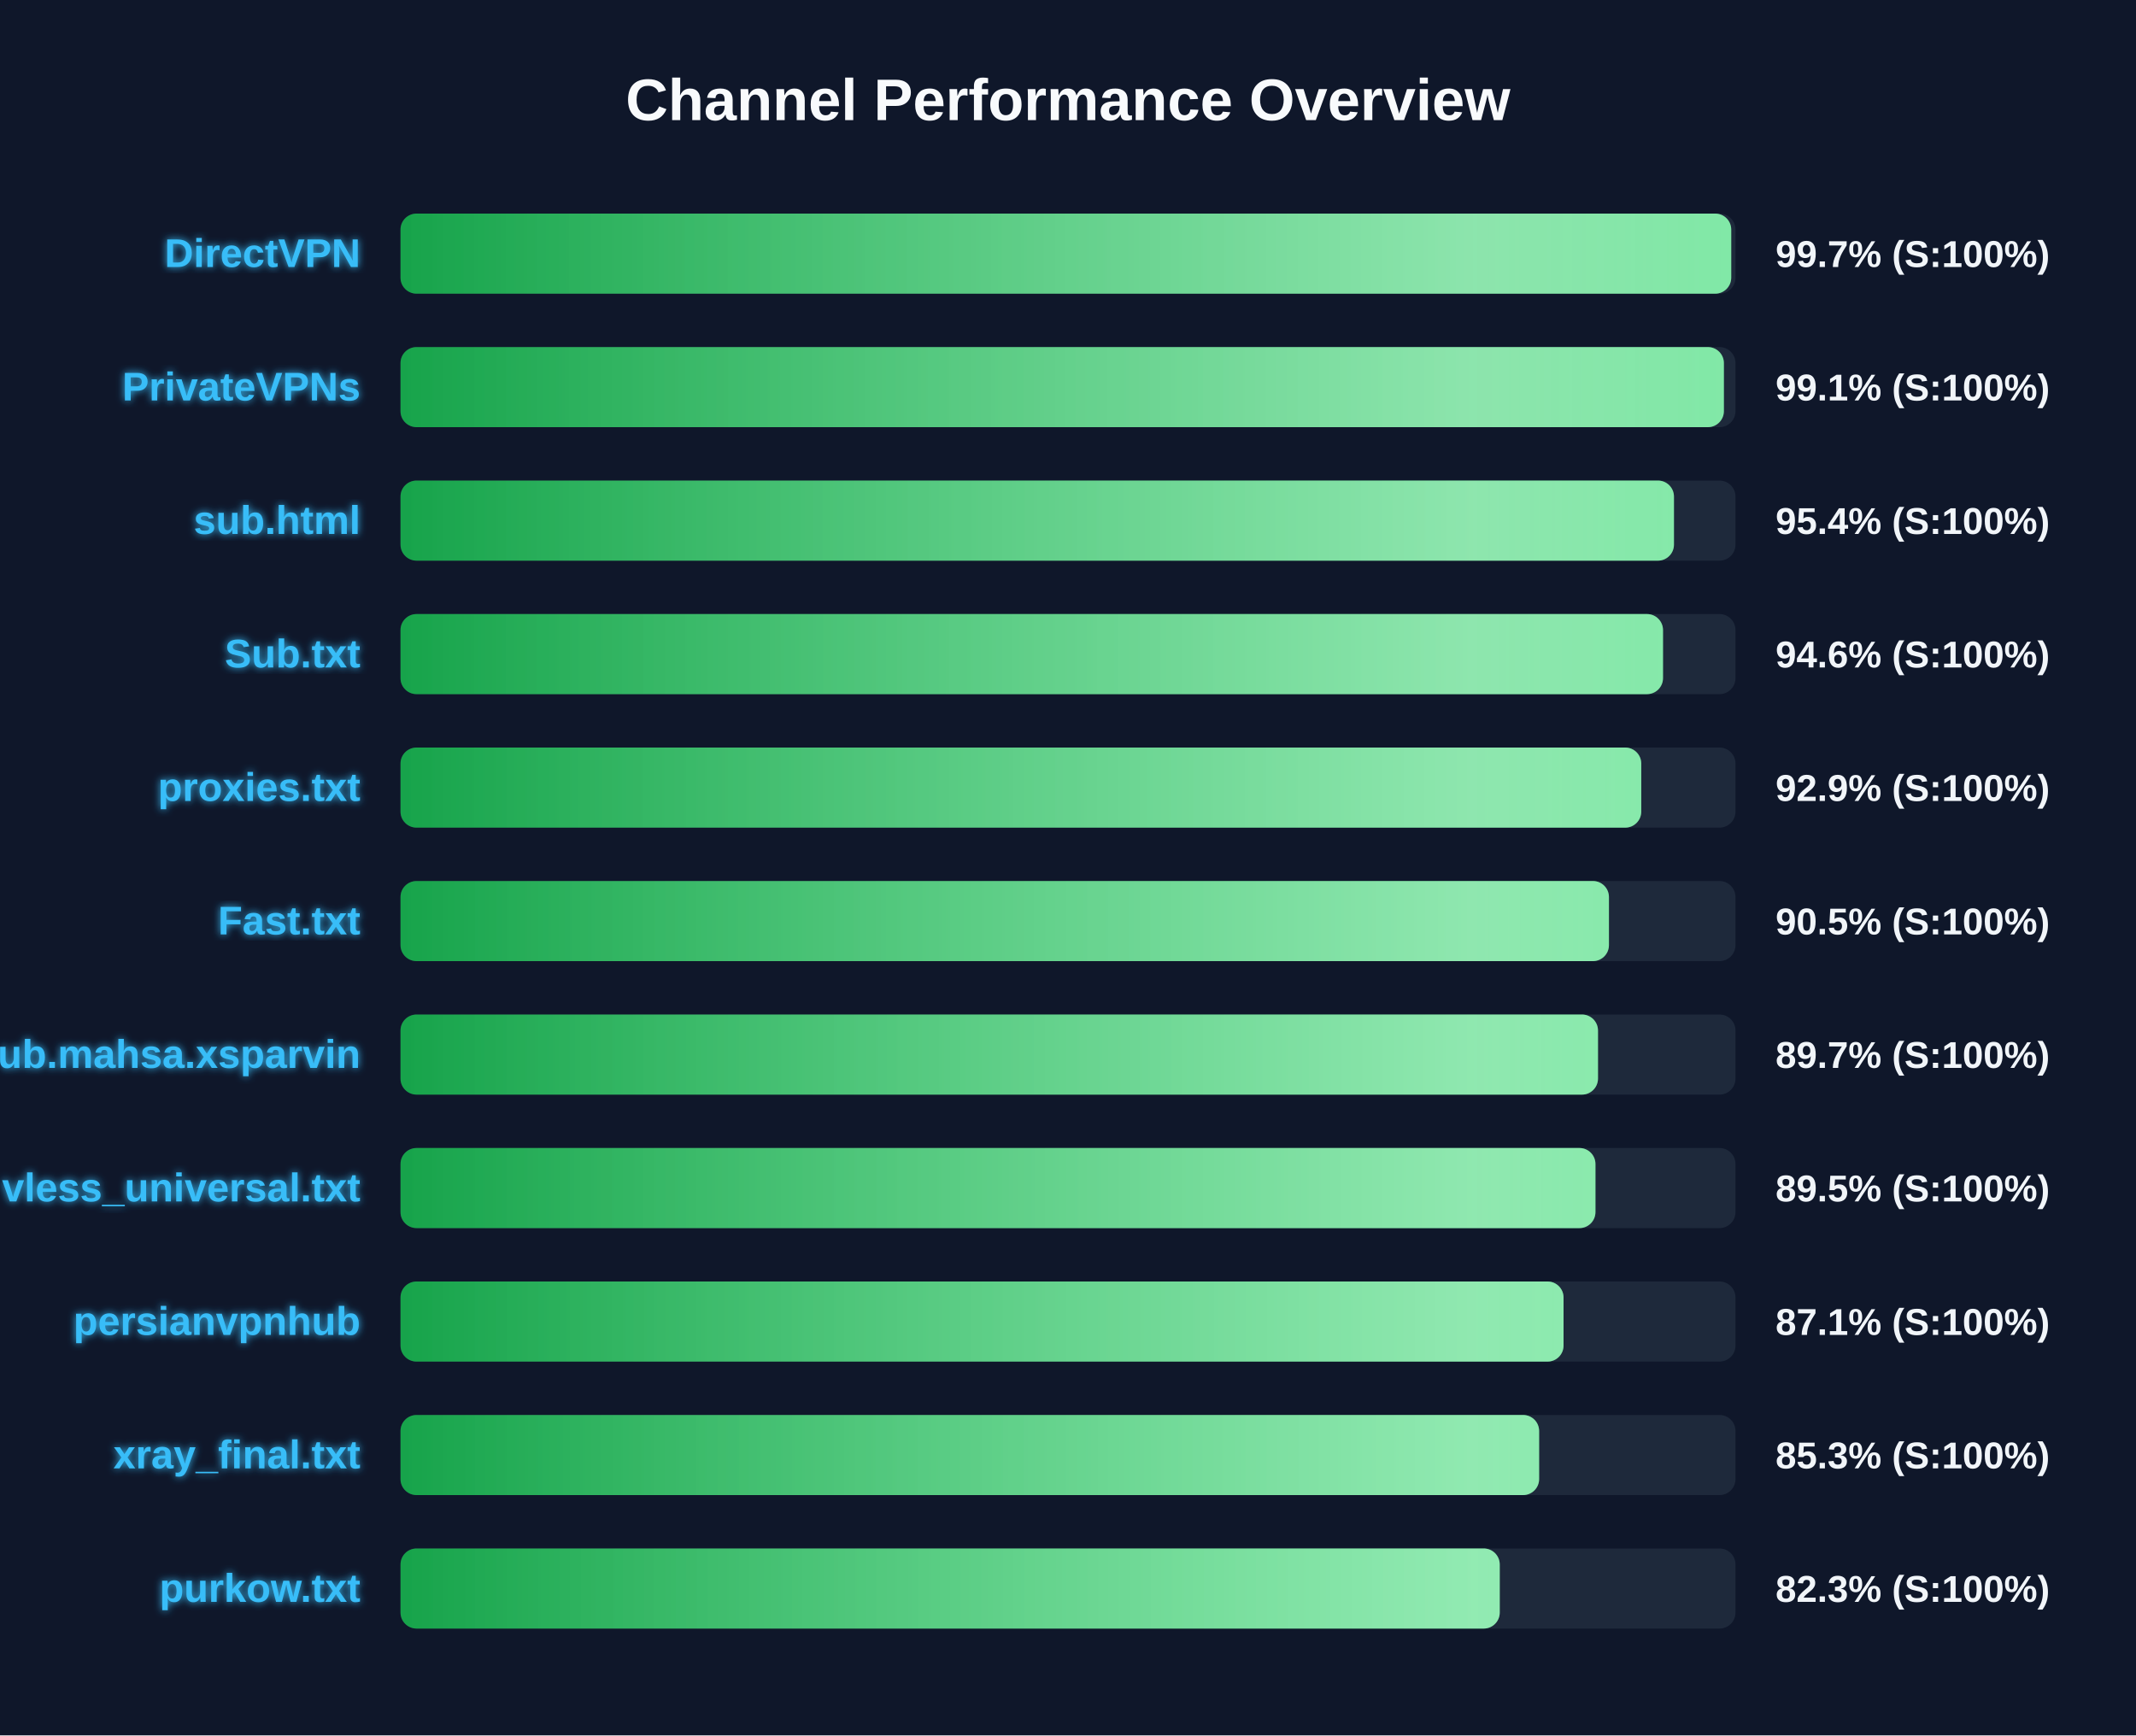
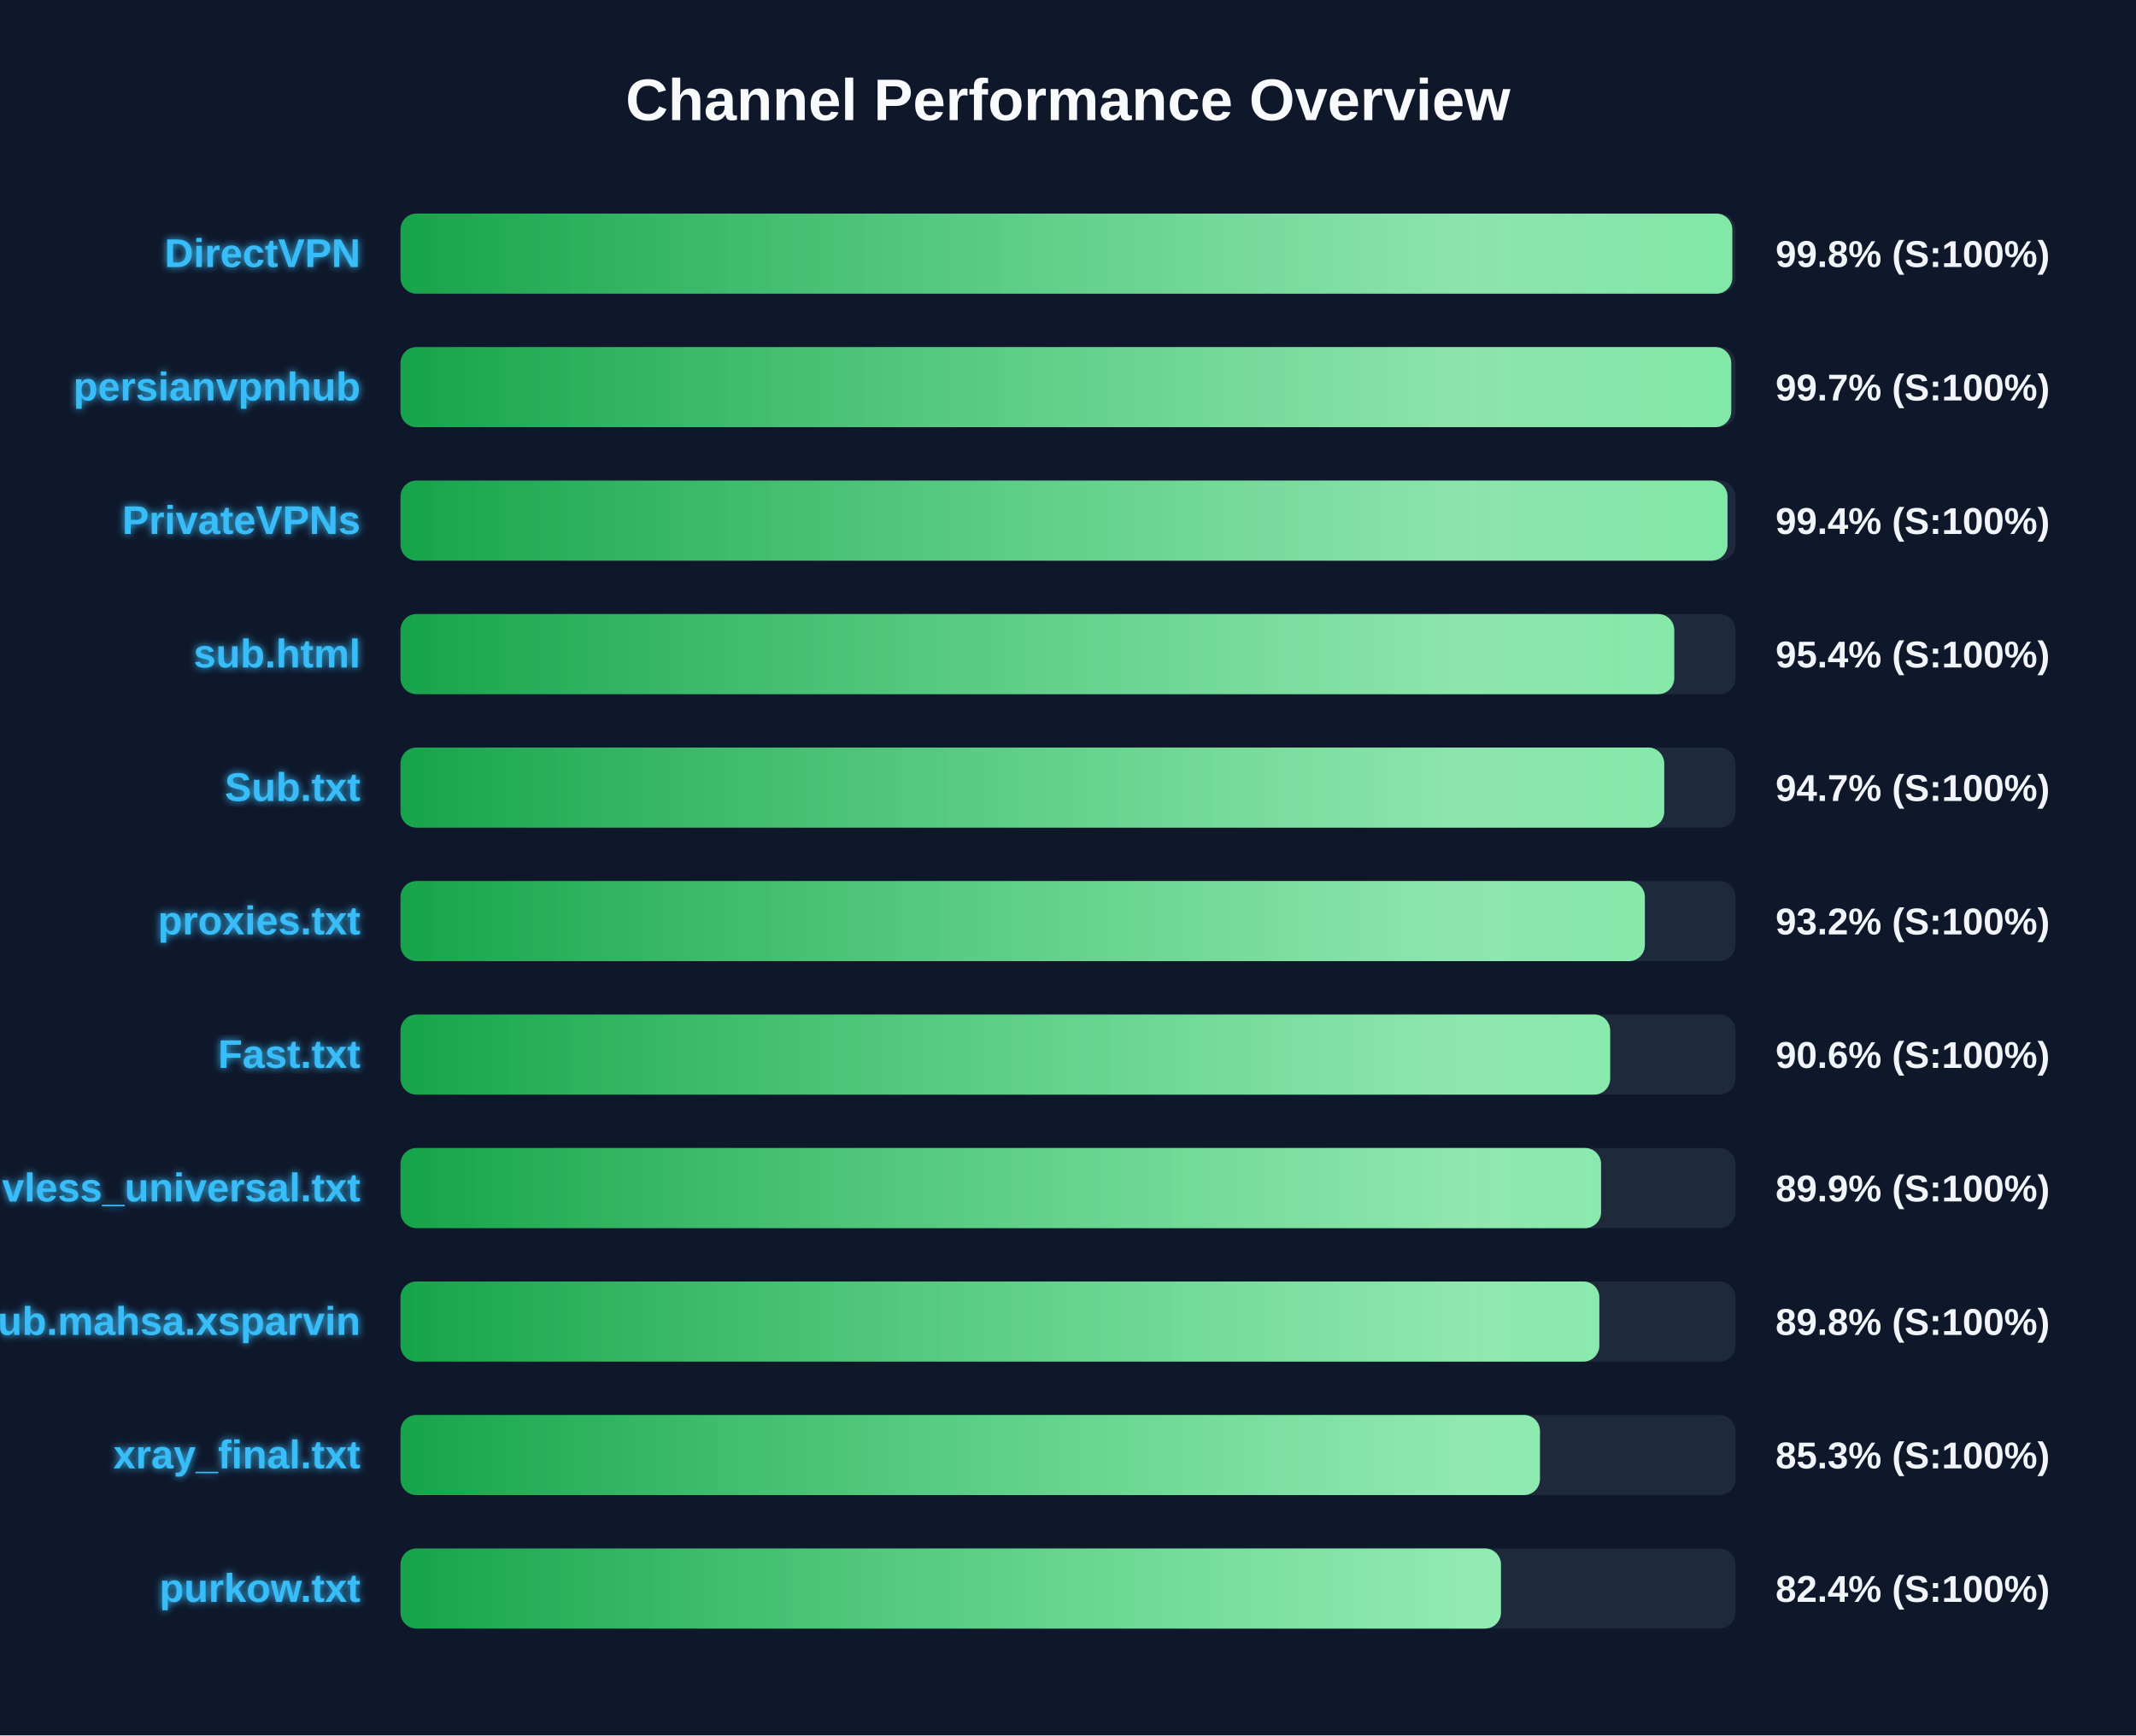
<svg xmlns="http://www.w3.org/2000/svg" width="800" height="650" version="1.1">
  <defs>
    <linearGradient id="grad-green" x1="0%" y1="0%" x2="100%" y2="0%">
      <stop offset="0%" stop-color="#16a34a" />
      <stop offset="100%" stop-color="#4ade80" />
    </linearGradient>
    <linearGradient id="grad-yellow" x1="0%" y1="0%" x2="100%" y2="0%">
      <stop offset="0%" stop-color="#ca8a04" />
      <stop offset="100%" stop-color="#fde047" />
    </linearGradient>
    <linearGradient id="grad-red" x1="0%" y1="0%" x2="100%" y2="0%">
      <stop offset="0%" stop-color="#dc2626" />
      <stop offset="100%" stop-color="#f87171" />
    </linearGradient>
    <linearGradient id="shimmer" x1="0%" y1="0%" x2="100%" y2="0%">
      <stop offset="0%" stop-color="rgba(255,255,255,0)" />
      <stop offset="50%" stop-color="rgba(255,255,255,0.4)" />
      <stop offset="100%" stop-color="rgba(255,255,255,0)" />
    </linearGradient>
    <filter id="glow" x="-20%" y="-20%" width="140%" height="140%">
      <feGaussianBlur stdDeviation="1.5" result="blur" />
      <feComposite in="SourceGraphic" in2="blur" operator="over" />
    </filter>
  </defs>
  <style>
        .bg-rect { fill: #0f172a; }
        .title { font: bold 22px 'Segoe UI', Arial, sans-serif; fill: #f8fafc; }
        .row { font: bold 15px 'Segoe UI', Arial, sans-serif; fill: #38bdf8; filter: url(#glow); }
        .score { font: bold 14px 'Segoe UI', Arial, sans-serif; fill: #f1f5f9; }
        @keyframes shimmer-anim {
            0% { transform: translateX(-100%); }
            100% { transform: translateX(200%); }
        }
        .shimmer-rect {
            animation: shimmer-anim 2.5s infinite linear;
        }
    </style>
  <rect width="100%" height="100%" class="bg-rect" />
  <text x="400" y="45" text-anchor="middle" class="title">Channel Performance Overview</text>
  <rect x="150" y="80" width="500" height="30" fill="#1e293b" rx="6" />
  <clipPath id="clip-0">
-     <rect x="150" y="80" width="498.4" height="30" rx="6" />
+     <rect x="150" y="80" width="498.8" height="30" rx="6" />
  </clipPath>
-   <rect x="150" y="80" width="498.4" height="30" fill="url(#grad-green)" rx="6" />
+   <rect x="150" y="80" width="498.8" height="30" fill="url(#grad-green)" rx="6" />
  <g clip-path="url(#clip-0)">
    <rect x="150" y="80" width="100%" height="30" fill="url(#shimmer)" class="shimmer-rect" />
  </g>
  <text x="135" y="100" text-anchor="end" class="row">DirectVPN</text>
-   <text x="665" y="100" text-anchor="start" class="score">99.7% (S:100%)</text>
+   <text x="665" y="100" text-anchor="start" class="score">99.8% (S:100%)</text>
  <rect x="150" y="130" width="500" height="30" fill="#1e293b" rx="6" />
  <clipPath id="clip-1">
-     <rect x="150" y="130" width="495.65" height="30" rx="6" />
+     <rect x="150" y="130" width="498.4" height="30" rx="6" />
  </clipPath>
-   <rect x="150" y="130" width="495.65" height="30" fill="url(#grad-green)" rx="6" />
+   <rect x="150" y="130" width="498.4" height="30" fill="url(#grad-green)" rx="6" />
  <g clip-path="url(#clip-1)">
    <rect x="150" y="130" width="100%" height="30" fill="url(#shimmer)" class="shimmer-rect" />
  </g>
-   <text x="135" y="150" text-anchor="end" class="row">PrivateVPNs</text>
-   <text x="665" y="150" text-anchor="start" class="score">99.1% (S:100%)</text>
+   <text x="135" y="150" text-anchor="end" class="row">persianvpnhub</text>
+   <text x="665" y="150" text-anchor="start" class="score">99.7% (S:100%)</text>
  <rect x="150" y="180" width="500" height="30" fill="#1e293b" rx="6" />
  <clipPath id="clip-2">
-     <rect x="150" y="180" width="476.95" height="30" rx="6" />
+     <rect x="150" y="180" width="497.0" height="30" rx="6" />
  </clipPath>
-   <rect x="150" y="180" width="476.95" height="30" fill="url(#grad-green)" rx="6" />
+   <rect x="150" y="180" width="497.0" height="30" fill="url(#grad-green)" rx="6" />
  <g clip-path="url(#clip-2)">
    <rect x="150" y="180" width="100%" height="30" fill="url(#shimmer)" class="shimmer-rect" />
  </g>
-   <text x="135" y="200" text-anchor="end" class="row">sub.html</text>
-   <text x="665" y="200" text-anchor="start" class="score">95.4% (S:100%)</text>
+   <text x="135" y="200" text-anchor="end" class="row">PrivateVPNs</text>
+   <text x="665" y="200" text-anchor="start" class="score">99.4% (S:100%)</text>
  <rect x="150" y="230" width="500" height="30" fill="#1e293b" rx="6" />
  <clipPath id="clip-3">
-     <rect x="150" y="230" width="472.85" height="30" rx="6" />
+     <rect x="150" y="230" width="477.05" height="30" rx="6" />
  </clipPath>
-   <rect x="150" y="230" width="472.85" height="30" fill="url(#grad-green)" rx="6" />
+   <rect x="150" y="230" width="477.05" height="30" fill="url(#grad-green)" rx="6" />
  <g clip-path="url(#clip-3)">
    <rect x="150" y="230" width="100%" height="30" fill="url(#shimmer)" class="shimmer-rect" />
  </g>
-   <text x="135" y="250" text-anchor="end" class="row">Sub.txt</text>
-   <text x="665" y="250" text-anchor="start" class="score">94.6% (S:100%)</text>
+   <text x="135" y="250" text-anchor="end" class="row">sub.html</text>
+   <text x="665" y="250" text-anchor="start" class="score">95.4% (S:100%)</text>
  <rect x="150" y="280" width="500" height="30" fill="#1e293b" rx="6" />
  <clipPath id="clip-4">
-     <rect x="150" y="280" width="464.7" height="30" rx="6" />
+     <rect x="150" y="280" width="473.3" height="30" rx="6" />
  </clipPath>
-   <rect x="150" y="280" width="464.7" height="30" fill="url(#grad-green)" rx="6" />
+   <rect x="150" y="280" width="473.3" height="30" fill="url(#grad-green)" rx="6" />
  <g clip-path="url(#clip-4)">
    <rect x="150" y="280" width="100%" height="30" fill="url(#shimmer)" class="shimmer-rect" />
  </g>
-   <text x="135" y="300" text-anchor="end" class="row">proxies.txt</text>
-   <text x="665" y="300" text-anchor="start" class="score">92.9% (S:100%)</text>
+   <text x="135" y="300" text-anchor="end" class="row">Sub.txt</text>
+   <text x="665" y="300" text-anchor="start" class="score">94.7% (S:100%)</text>
  <rect x="150" y="330" width="500" height="30" fill="#1e293b" rx="6" />
  <clipPath id="clip-5">
-     <rect x="150" y="330" width="452.6" height="30" rx="6" />
+     <rect x="150" y="330" width="466.05" height="30" rx="6" />
  </clipPath>
-   <rect x="150" y="330" width="452.6" height="30" fill="url(#grad-green)" rx="6" />
+   <rect x="150" y="330" width="466.05" height="30" fill="url(#grad-green)" rx="6" />
  <g clip-path="url(#clip-5)">
    <rect x="150" y="330" width="100%" height="30" fill="url(#shimmer)" class="shimmer-rect" />
  </g>
-   <text x="135" y="350" text-anchor="end" class="row">Fast.txt</text>
-   <text x="665" y="350" text-anchor="start" class="score">90.5% (S:100%)</text>
+   <text x="135" y="350" text-anchor="end" class="row">proxies.txt</text>
+   <text x="665" y="350" text-anchor="start" class="score">93.2% (S:100%)</text>
  <rect x="150" y="380" width="500" height="30" fill="#1e293b" rx="6" />
  <clipPath id="clip-6">
-     <rect x="150" y="380" width="448.5" height="30" rx="6" />
+     <rect x="150" y="380" width="453.05" height="30" rx="6" />
  </clipPath>
-   <rect x="150" y="380" width="448.5" height="30" fill="url(#grad-green)" rx="6" />
+   <rect x="150" y="380" width="453.05" height="30" fill="url(#grad-green)" rx="6" />
  <g clip-path="url(#clip-6)">
    <rect x="150" y="380" width="100%" height="30" fill="url(#shimmer)" class="shimmer-rect" />
  </g>
-   <text x="135" y="400" text-anchor="end" class="row">Sub.mahsa.xsparvin</text>
-   <text x="665" y="400" text-anchor="start" class="score">89.7% (S:100%)</text>
+   <text x="135" y="400" text-anchor="end" class="row">Fast.txt</text>
+   <text x="665" y="400" text-anchor="start" class="score">90.6% (S:100%)</text>
  <rect x="150" y="430" width="500" height="30" fill="#1e293b" rx="6" />
  <clipPath id="clip-7">
-     <rect x="150" y="430" width="447.55" height="30" rx="6" />
+     <rect x="150" y="430" width="449.65" height="30" rx="6" />
  </clipPath>
-   <rect x="150" y="430" width="447.55" height="30" fill="url(#grad-green)" rx="6" />
+   <rect x="150" y="430" width="449.65" height="30" fill="url(#grad-green)" rx="6" />
  <g clip-path="url(#clip-7)">
    <rect x="150" y="430" width="100%" height="30" fill="url(#shimmer)" class="shimmer-rect" />
  </g>
  <text x="135" y="450" text-anchor="end" class="row">vless_universal.txt</text>
-   <text x="665" y="450" text-anchor="start" class="score">89.5% (S:100%)</text>
+   <text x="665" y="450" text-anchor="start" class="score">89.9% (S:100%)</text>
  <rect x="150" y="480" width="500" height="30" fill="#1e293b" rx="6" />
  <clipPath id="clip-8">
-     <rect x="150" y="480" width="435.6" height="30" rx="6" />
+     <rect x="150" y="480" width="449.0" height="30" rx="6" />
  </clipPath>
-   <rect x="150" y="480" width="435.6" height="30" fill="url(#grad-green)" rx="6" />
+   <rect x="150" y="480" width="449.0" height="30" fill="url(#grad-green)" rx="6" />
  <g clip-path="url(#clip-8)">
    <rect x="150" y="480" width="100%" height="30" fill="url(#shimmer)" class="shimmer-rect" />
  </g>
-   <text x="135" y="500" text-anchor="end" class="row">persianvpnhub</text>
-   <text x="665" y="500" text-anchor="start" class="score">87.1% (S:100%)</text>
+   <text x="135" y="500" text-anchor="end" class="row">Sub.mahsa.xsparvin</text>
+   <text x="665" y="500" text-anchor="start" class="score">89.8% (S:100%)</text>
  <rect x="150" y="530" width="500" height="30" fill="#1e293b" rx="6" />
  <clipPath id="clip-9">
-     <rect x="150" y="530" width="426.45" height="30" rx="6" />
+     <rect x="150" y="530" width="426.75" height="30" rx="6" />
  </clipPath>
-   <rect x="150" y="530" width="426.45" height="30" fill="url(#grad-green)" rx="6" />
+   <rect x="150" y="530" width="426.75" height="30" fill="url(#grad-green)" rx="6" />
  <g clip-path="url(#clip-9)">
    <rect x="150" y="530" width="100%" height="30" fill="url(#shimmer)" class="shimmer-rect" />
  </g>
  <text x="135" y="550" text-anchor="end" class="row">xray_final.txt</text>
  <text x="665" y="550" text-anchor="start" class="score">85.3% (S:100%)</text>
  <rect x="150" y="580" width="500" height="30" fill="#1e293b" rx="6" />
  <clipPath id="clip-10">
-     <rect x="150" y="580" width="411.7" height="30" rx="6" />
+     <rect x="150" y="580" width="412.15" height="30" rx="6" />
  </clipPath>
-   <rect x="150" y="580" width="411.7" height="30" fill="url(#grad-green)" rx="6" />
+   <rect x="150" y="580" width="412.15" height="30" fill="url(#grad-green)" rx="6" />
  <g clip-path="url(#clip-10)">
    <rect x="150" y="580" width="100%" height="30" fill="url(#shimmer)" class="shimmer-rect" />
  </g>
  <text x="135" y="600" text-anchor="end" class="row">purkow.txt</text>
-   <text x="665" y="600" text-anchor="start" class="score">82.3% (S:100%)</text>
+   <text x="665" y="600" text-anchor="start" class="score">82.4% (S:100%)</text>
</svg>
